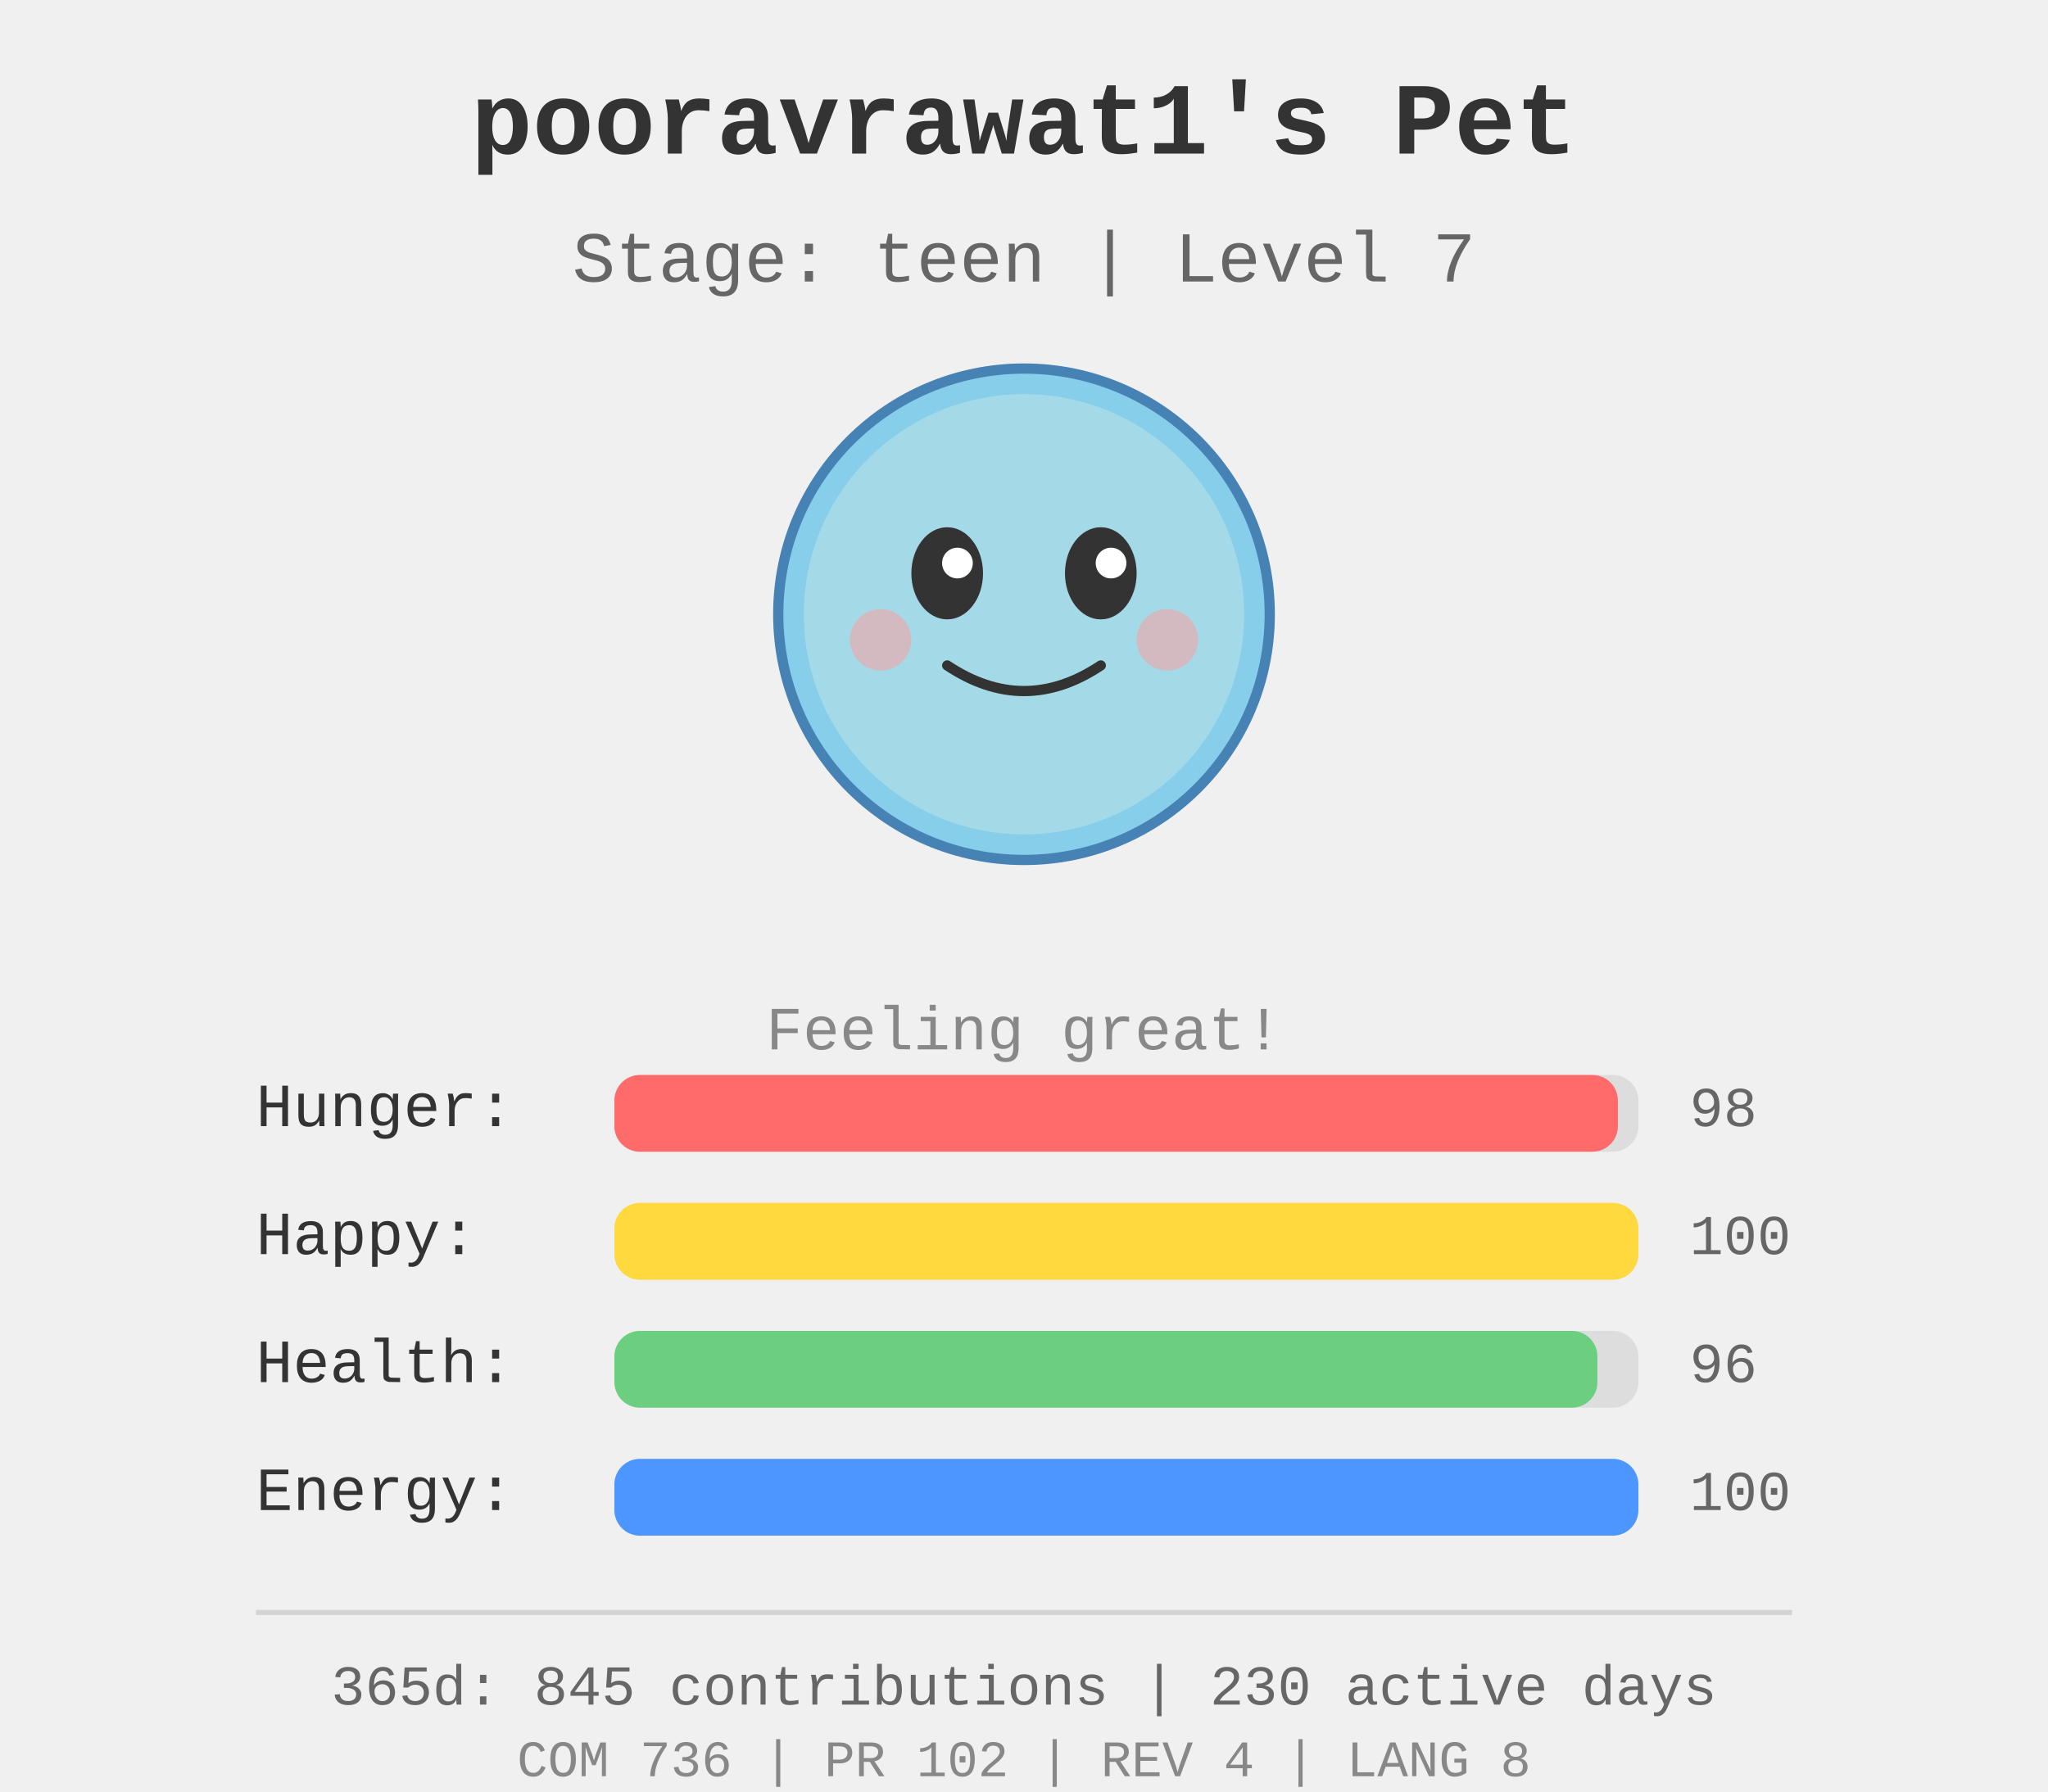
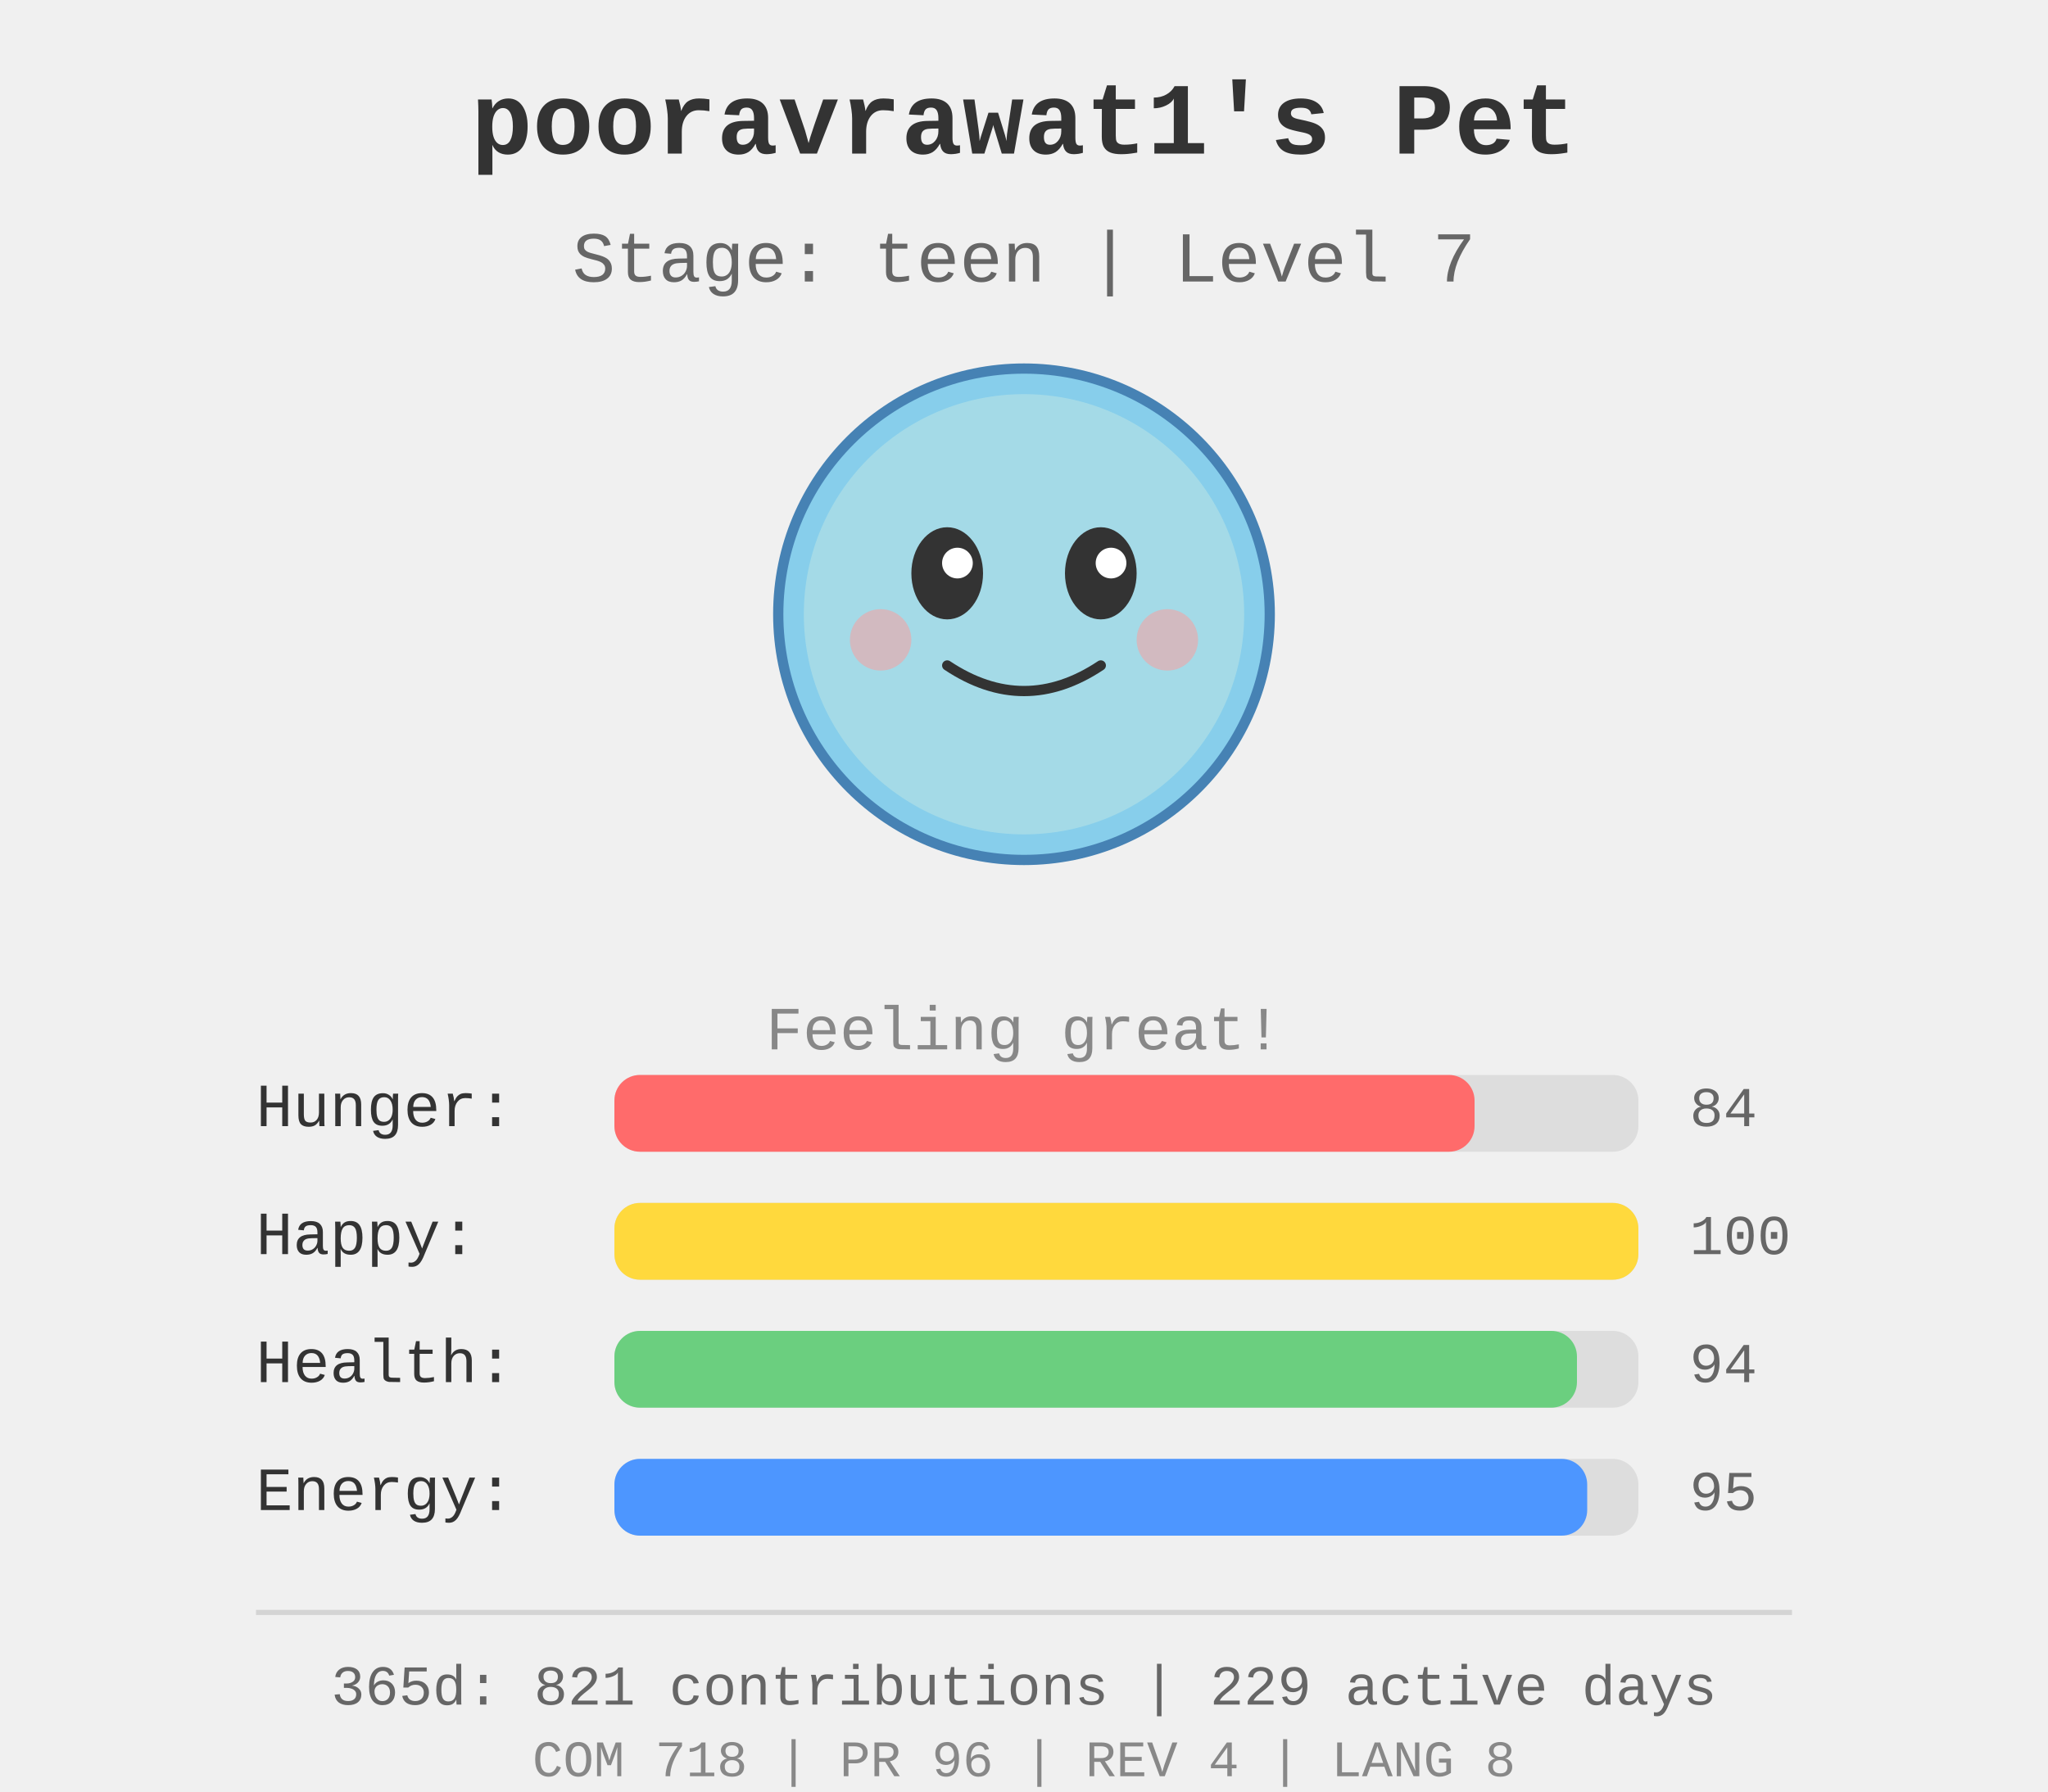
<svg xmlns="http://www.w3.org/2000/svg" width="400" height="350">
  <rect width="400" height="350" fill="#f0f0f0" />
  <g id="pet-sprite" transform="translate(200, 120)">
    <circle cx="0" cy="0" r="48" fill="#87ceeb" stroke="#4682b4" stroke-width="2" />
    <circle cx="0" cy="0" r="43" fill="#b0e0e6" opacity="0.7" />
    <ellipse cx="-15" cy="-8" rx="7" ry="9" fill="#333" />
    <ellipse cx="15" cy="-8" rx="7" ry="9" fill="#333" />
    <circle cx="-13" cy="-10" r="3" fill="#fff" />
    <circle cx="17" cy="-10" r="3" fill="#fff" />
    <path d="M -15 10 Q 0 20 15 10" stroke="#333" stroke-width="2" fill="none" stroke-linecap="round" />
    <circle cx="-28" cy="5" r="6" fill="#ff9999" opacity="0.5" />
    <circle cx="28" cy="5" r="6" fill="#ff9999" opacity="0.5" />
  </g>
  <text x="200" y="30" text-anchor="middle" font-size="20" font-weight="bold" fill="#333" font-family="&quot;Courier New&quot;, Courier, monospace">
    pooravrawat1's Pet
  </text>
  <text x="200" y="55" text-anchor="middle" font-size="14" fill="#666" font-family="&quot;Courier New&quot;, Courier, monospace">
    Stage: teen | Level 7
  </text>
  <text x="200" y="205" text-anchor="middle" font-size="12" fill="#888" font-family="&quot;Courier New&quot;, Courier, monospace">
    Feeling great!
  </text>
  <g id="stats" transform="translate(50, 220)">
    <text x="0" y="0" font-size="12" fill="#333" font-family="&quot;Courier New&quot;, Courier, monospace">Hunger:</text>
    <rect x="70" y="-10" width="200" height="15" fill="#ddd" rx="5" />
-     <rect x="70" y="-10" width="196.0" height="15" fill="#ff6b6b" rx="5" />
-     <text x="280" y="0" font-size="11" fill="#666" font-family="&quot;Courier New&quot;, Courier, monospace">98</text>
+     <rect x="70" y="-10" width="168.0" height="15" fill="#ff6b6b" rx="5" />
+     <text x="280" y="0" font-size="11" fill="#666" font-family="&quot;Courier New&quot;, Courier, monospace">84</text>
    <text x="0" y="25" font-size="12" fill="#333" font-family="&quot;Courier New&quot;, Courier, monospace">Happy:</text>
    <rect x="70" y="15" width="200" height="15" fill="#ddd" rx="5" />
    <rect x="70" y="15" width="200.0" height="15" fill="#ffd93d" rx="5" />
    <text x="280" y="25" font-size="11" fill="#666" font-family="&quot;Courier New&quot;, Courier, monospace">100</text>
    <text x="0" y="50" font-size="12" fill="#333" font-family="&quot;Courier New&quot;, Courier, monospace">Health:</text>
    <rect x="70" y="40" width="200" height="15" fill="#ddd" rx="5" />
-     <rect x="70" y="40" width="192.0" height="15" fill="#6bcf7f" rx="5" />
-     <text x="280" y="50" font-size="11" fill="#666" font-family="&quot;Courier New&quot;, Courier, monospace">96</text>
+     <rect x="70" y="40" width="188.0" height="15" fill="#6bcf7f" rx="5" />
+     <text x="280" y="50" font-size="11" fill="#666" font-family="&quot;Courier New&quot;, Courier, monospace">94</text>
    <text x="0" y="75" font-size="12" fill="#333" font-family="&quot;Courier New&quot;, Courier, monospace">Energy:</text>
    <rect x="70" y="65" width="200" height="15" fill="#ddd" rx="5" />
-     <rect x="70" y="65" width="200.0" height="15" fill="#4d96ff" rx="5" />
-     <text x="280" y="75" font-size="11" fill="#666" font-family="&quot;Courier New&quot;, Courier, monospace">100</text>
+     <rect x="70" y="65" width="190.0" height="15" fill="#4d96ff" rx="5" />
+     <text x="280" y="75" font-size="11" fill="#666" font-family="&quot;Courier New&quot;, Courier, monospace">95</text>
  </g>
  <g id="github-profile-summary">
    <line x1="50" y1="315" x2="350" y2="315" stroke="#d4d4d4" stroke-width="1" />
-     <text x="200" y="333" text-anchor="middle" font-size="11" fill="#666" font-family="&quot;Courier New&quot;, Courier, monospace">365d: 845 contributions | 230 active days</text>
-     <text x="200" y="347" text-anchor="middle" font-size="10" fill="#888" font-family="&quot;Courier New&quot;, Courier, monospace">COM 736 | PR 102 | REV 4 | LANG 8</text>
+     <text x="200" y="333" text-anchor="middle" font-size="11" fill="#666" font-family="&quot;Courier New&quot;, Courier, monospace">365d: 821 contributions | 229 active days</text>
+     <text x="200" y="347" text-anchor="middle" font-size="10" fill="#888" font-family="&quot;Courier New&quot;, Courier, monospace">COM 718 | PR 96 | REV 4 | LANG 8</text>
  </g>
</svg>
